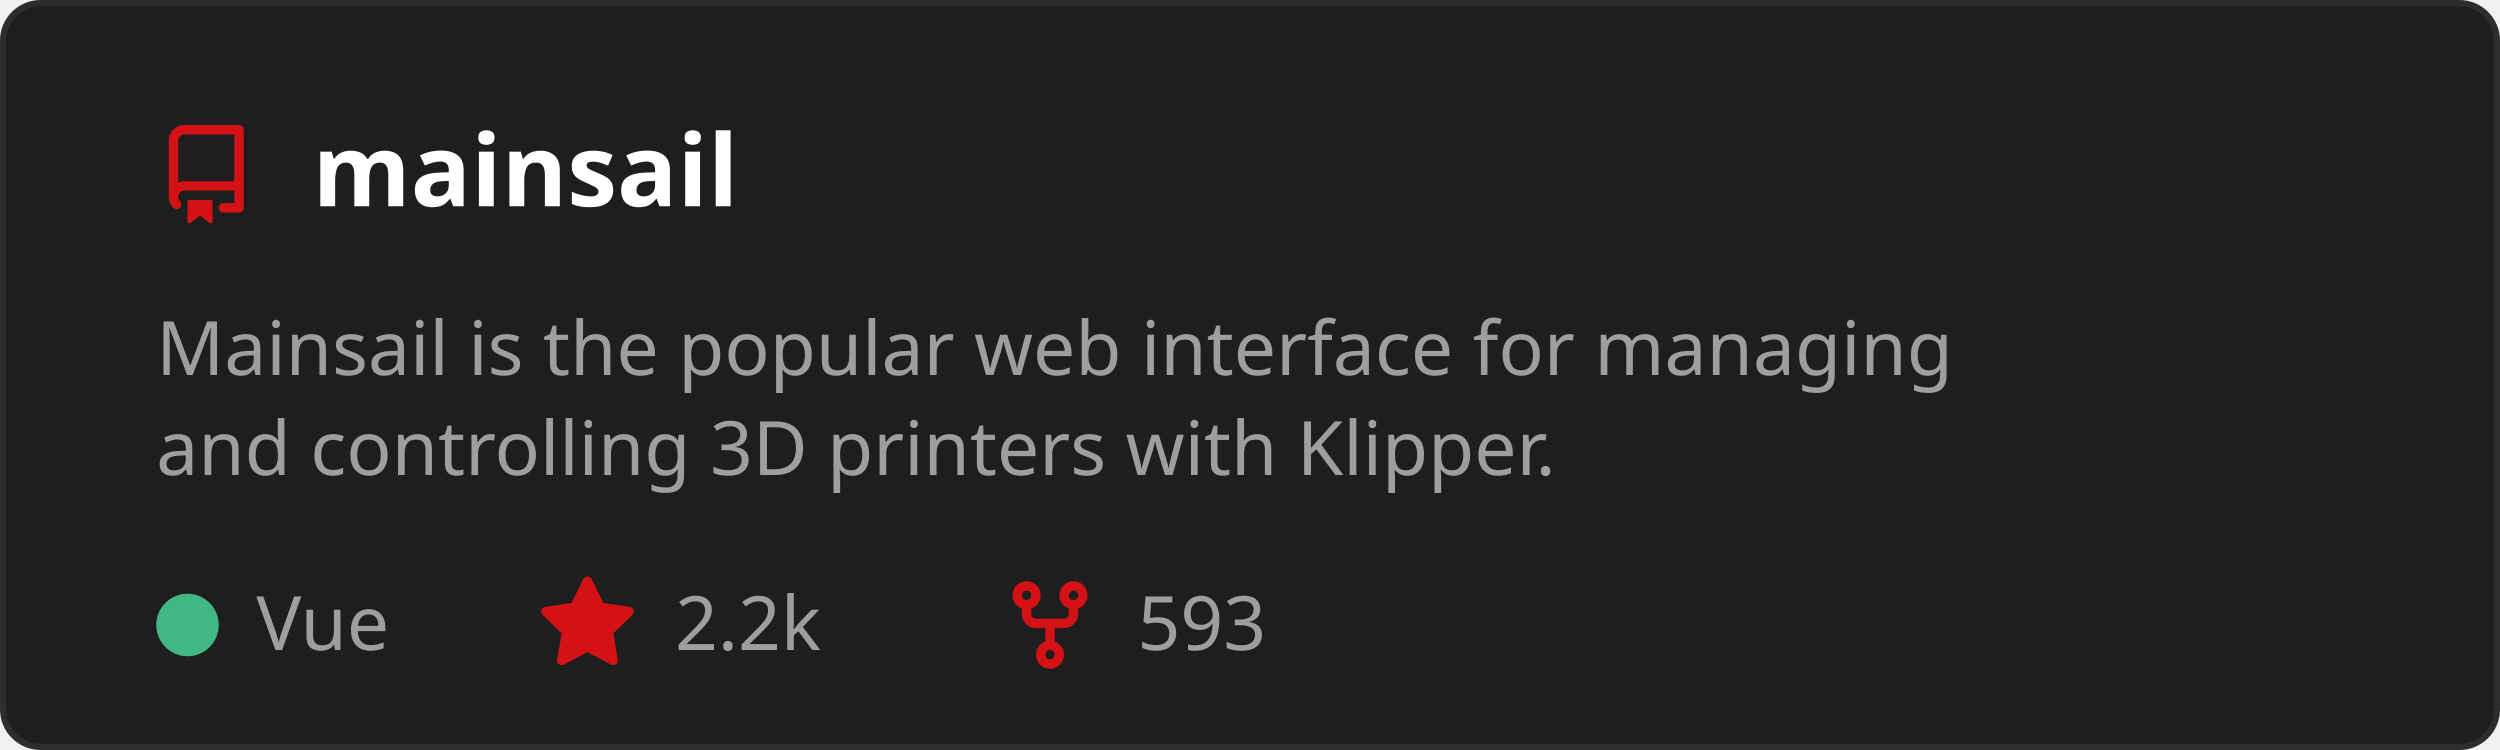
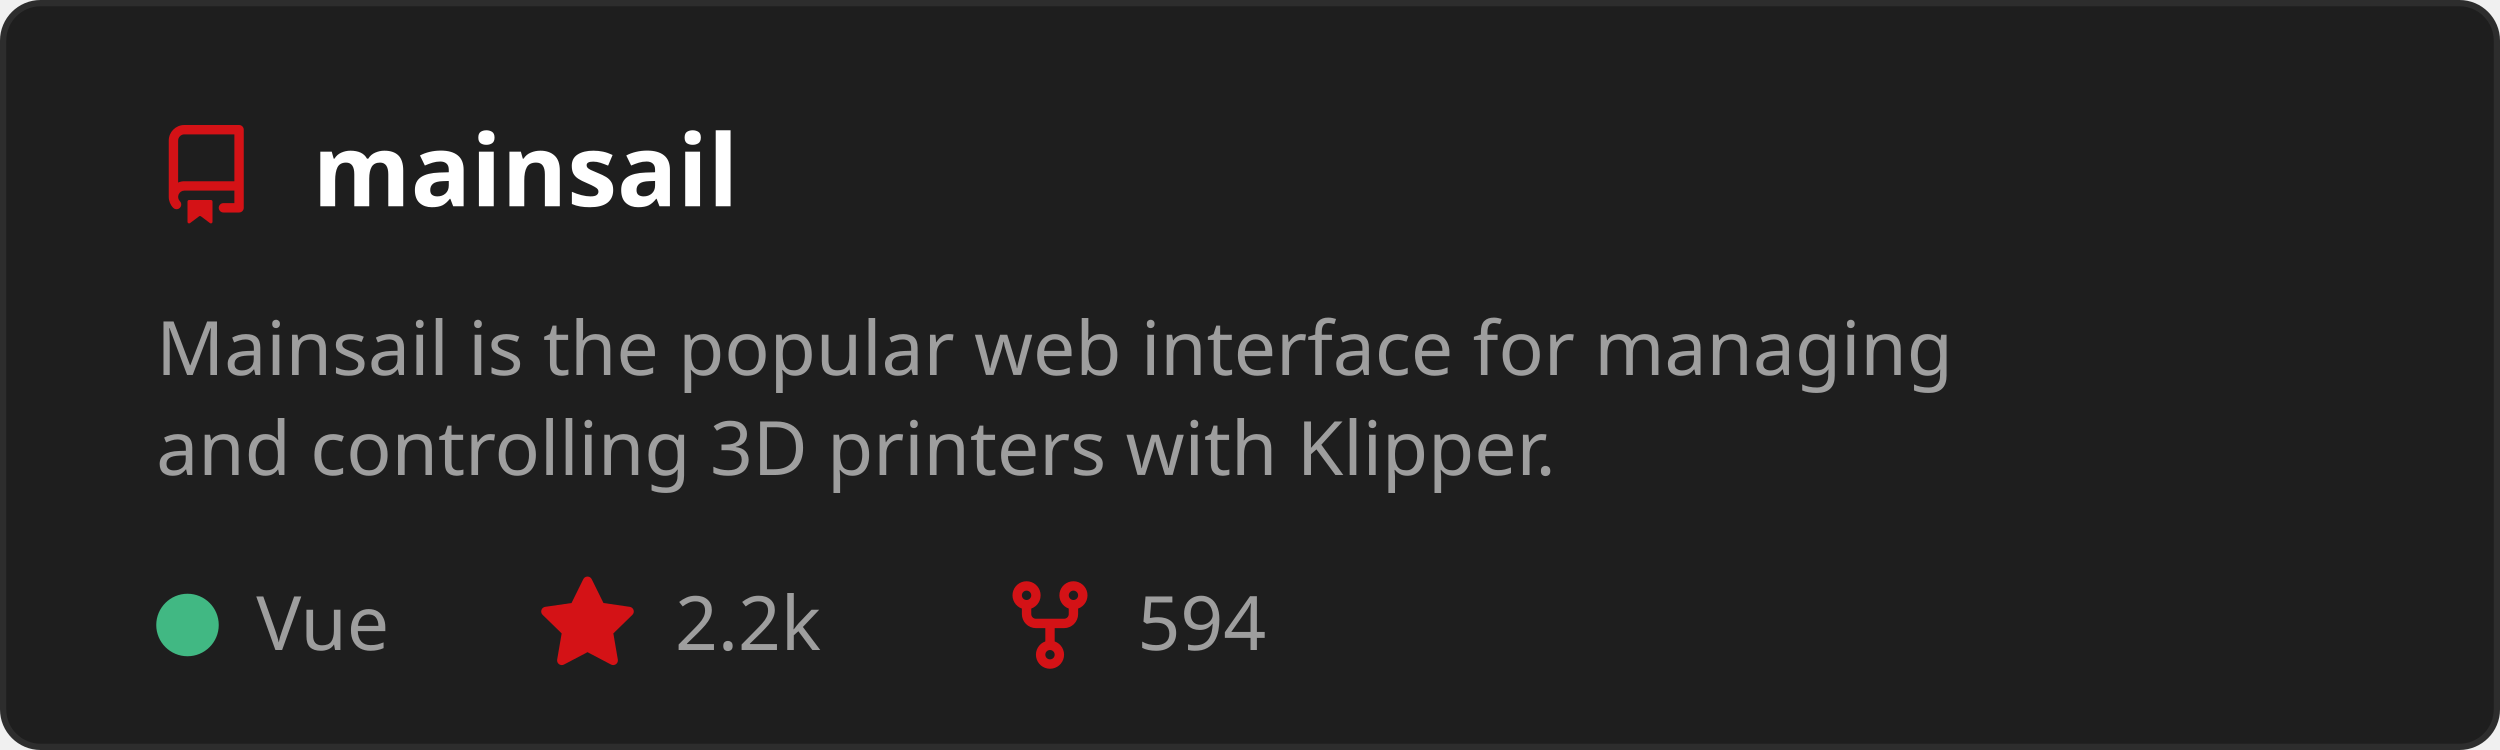
<svg xmlns="http://www.w3.org/2000/svg" width="400" height="120" viewBox="0 0 400 120" role="img" aria-labelledby="t">
  <style>
    text { font-family: 'Segoe UI', Ubuntu, Sans-Serif; }
    .title { fill: #ffffff; font-size: 16px; font-weight: 600; }
    .desc { fill: #9e9e9e; font-size: 12px; }
    .stat { fill: #9e9e9e; font-size: 12px; }
  </style>
  <rect x="0.5" y="0.5" width="399" height="119" rx="6" fill="#1e1e1e" stroke="#2d2d2d" />
  <g transform="translate(25,20)">
    <path d="M2 2.5A2.5 2.5 0 0 1 4.5 0h8.75a.75.75 0 0 1 .75.75v12.5a.75.75 0 0 1-.75.75h-2.5a.75.75 0 0 1 0-1.5h1.75v-2h-8a1 1 0 0 0-.714 1.7.75.75 0 1 1-1.072 1.05A2.495 2.495 0 0 1 2 11.5Zm10.5-1h-8a1 1 0 0 0-1 1v6.708A2.486 2.486 0 0 1 4.5 9h8ZM5 12.25a.25.25 0 0 1 .25-.25h3.5a.25.25 0 0 1 .25.25v3.25a.25.25 0 0 1-.4.2l-1.45-1.087a.249.249 0 0 0-.3 0L5.4 15.7a.25.25 0 0 1-.4-.2Z" fill="#D41216" />
  </g>
  <text x="50" y="33" class="title">mainsail</text>
  <text x="25" y="60" class="desc">
    <tspan x="25" dy="0">Mainsail is the popular web interface for managing</tspan>
    <tspan x="25" dy="16">and controlling 3D printers with Klipper.</tspan>
  </text>
  <circle cx="30" cy="100" r="5" fill="#41b883" />
  <text x="41" y="104" class="stat">Vue</text>
  <g transform="translate(86,92)">
    <path d="M8 .25a.75.75 0 0 1 .673.418l1.882 3.815 4.21.612a.75.75 0 0 1 .416 1.279l-3.046 2.97.719 4.192a.751.751 0 0 1-1.088.791L8 12.347l-3.766 1.98a.75.75 0 0 1-1.088-.79l.72-4.194L.818 6.374a.75.75 0 0 1 .416-1.28l4.21-.611L7.327.668A.75.75 0 0 1 8 .25Z" fill="#D41216" />
  </g>
  <text x="108" y="104" class="stat">2.2k</text>
  <g transform="translate(160,92)">
    <path d="M5 5.372v.878c0 .414.336.75.75.75h4.5a.75.75 0 0 0 .75-.75v-.878a2.25 2.25 0 1 1 1.5 0v.878a2.25 2.25 0 0 1-2.25 2.25h-1.5v2.128a2.251 2.251 0 1 1-1.5 0V8.5h-1.5A2.25 2.25 0 0 1 3.5 6.25v-.878a2.25 2.25 0 1 1 1.5 0ZM5 3.25a.75.75 0 1 0-1.5 0 .75.75 0 0 0 1.5 0Zm6.75.75a.75.75 0 1 0 0-1.5.75.75 0 0 0 0 1.5Zm-3 8.75a.75.75 0 1 0-1.5 0 .75.75 0 0 0 1.5 0Z" fill="#D41216" />
  </g>
-   <text x="182" y="104" class="stat">593</text>
+   <text x="182" y="104" class="stat">594</text>
</svg>
